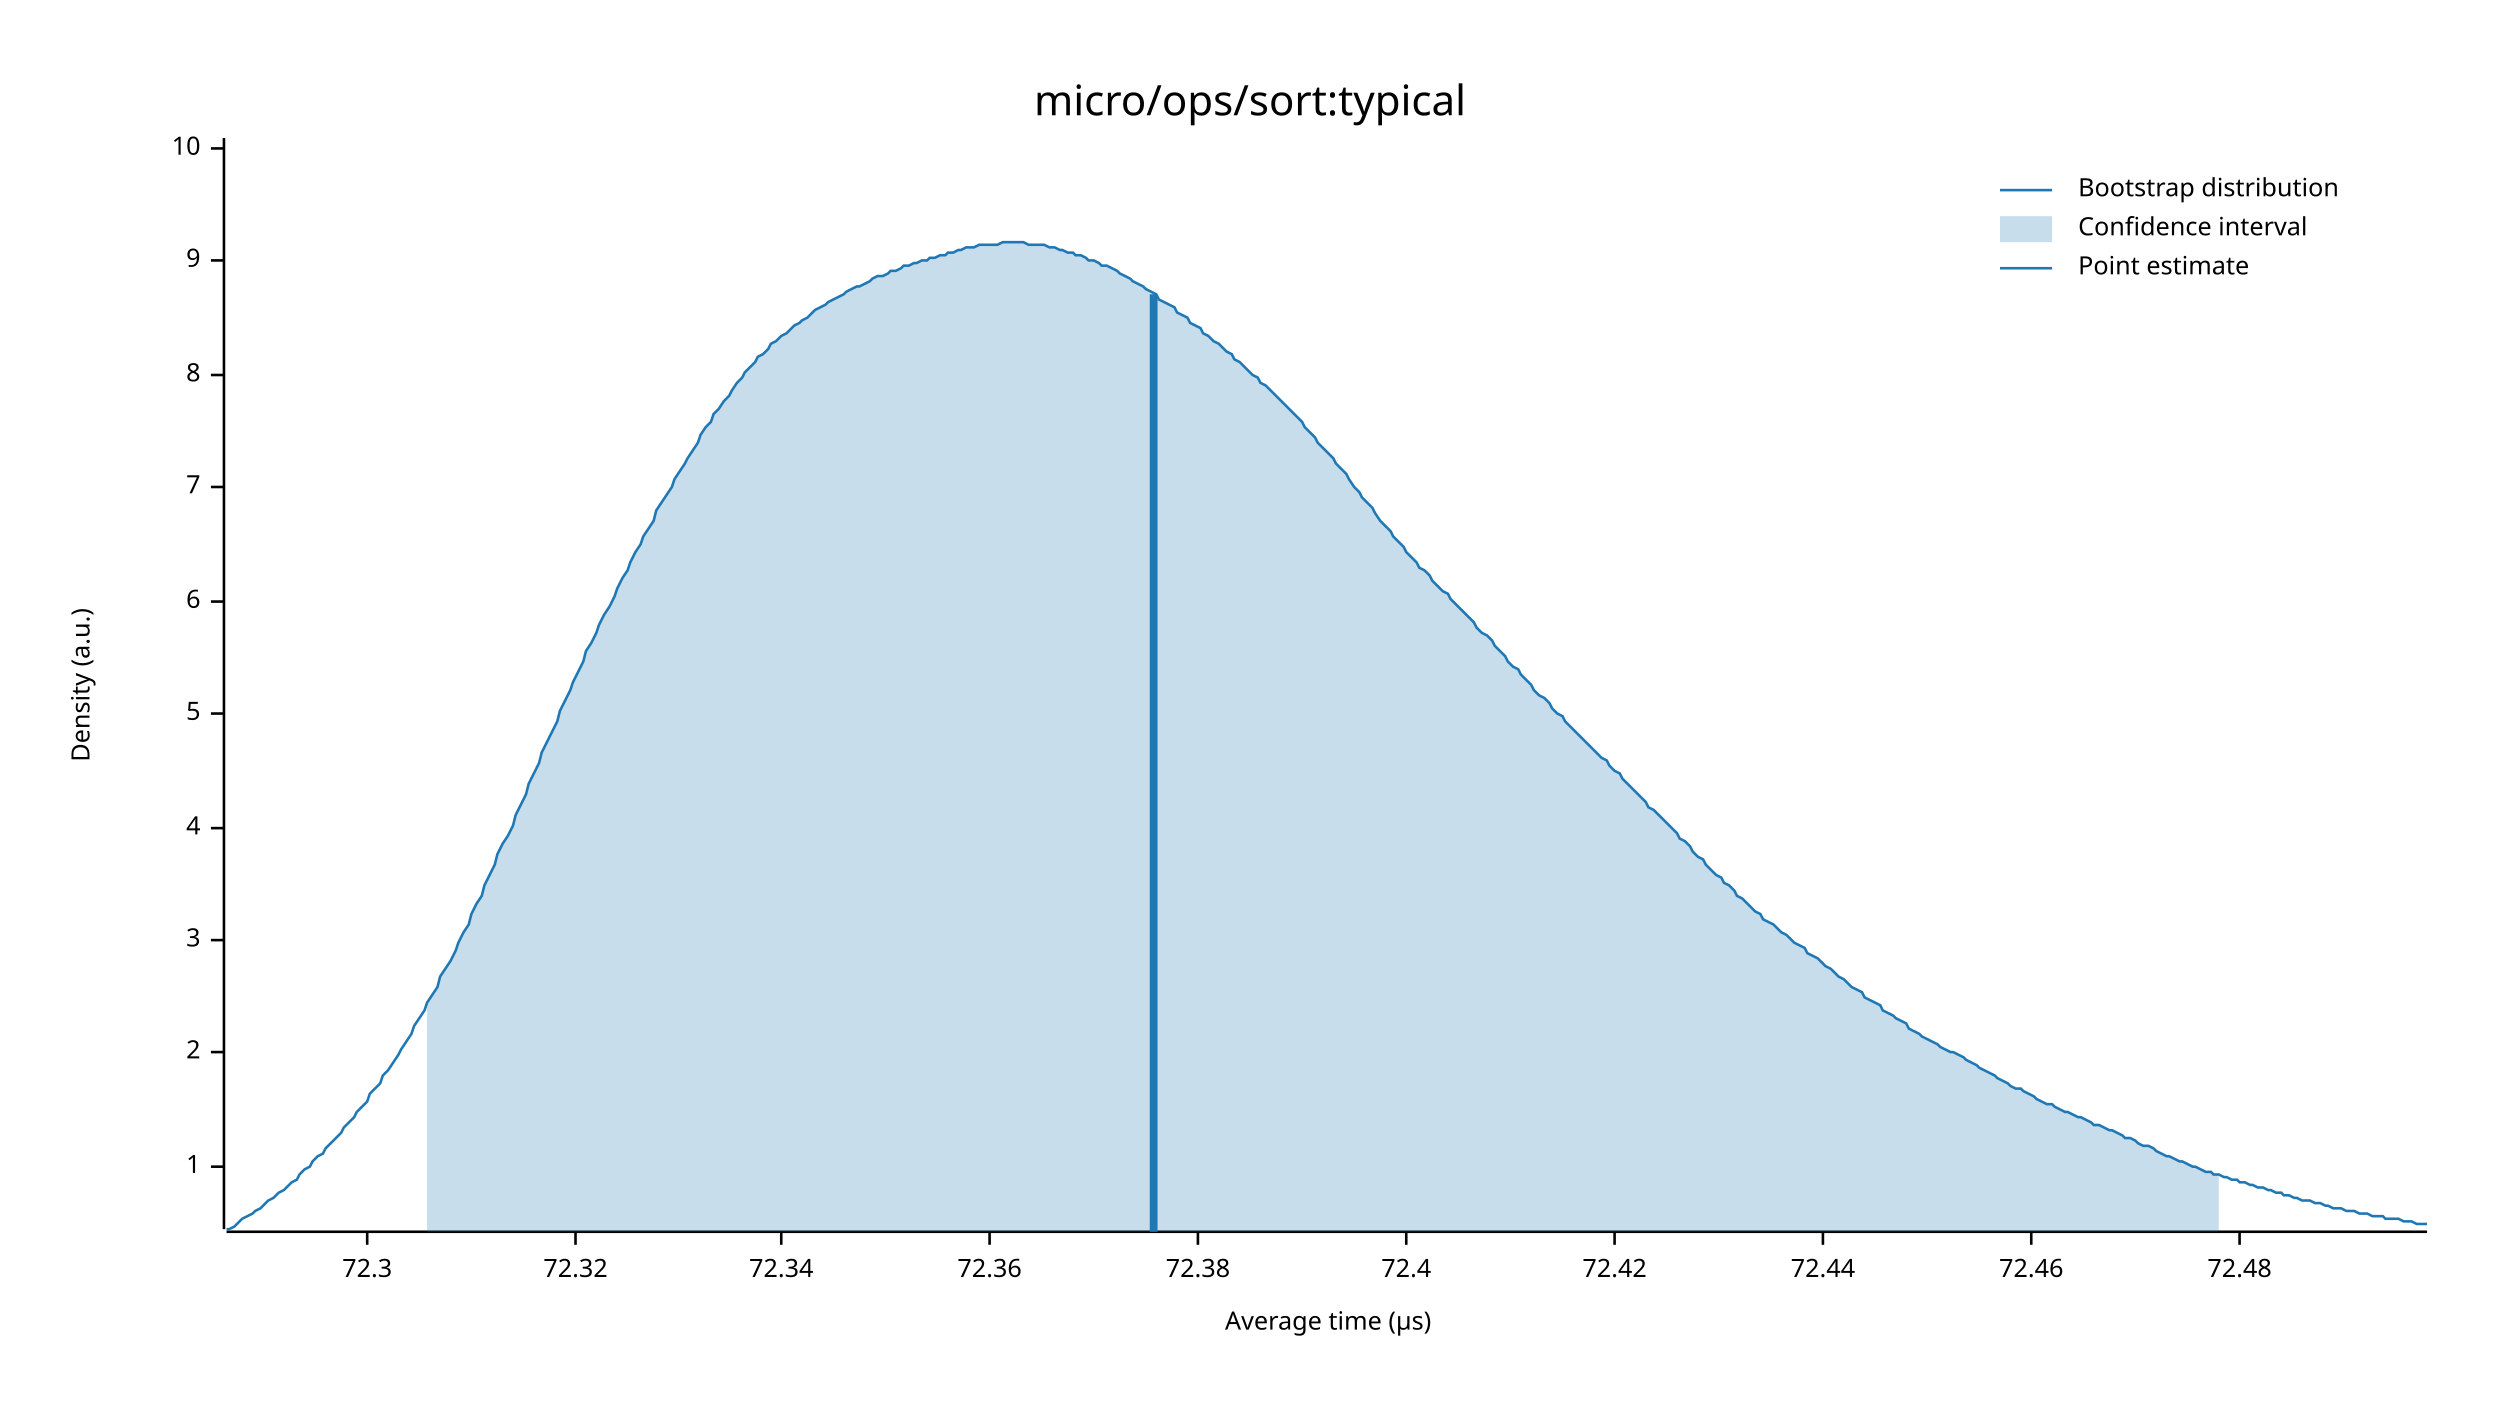
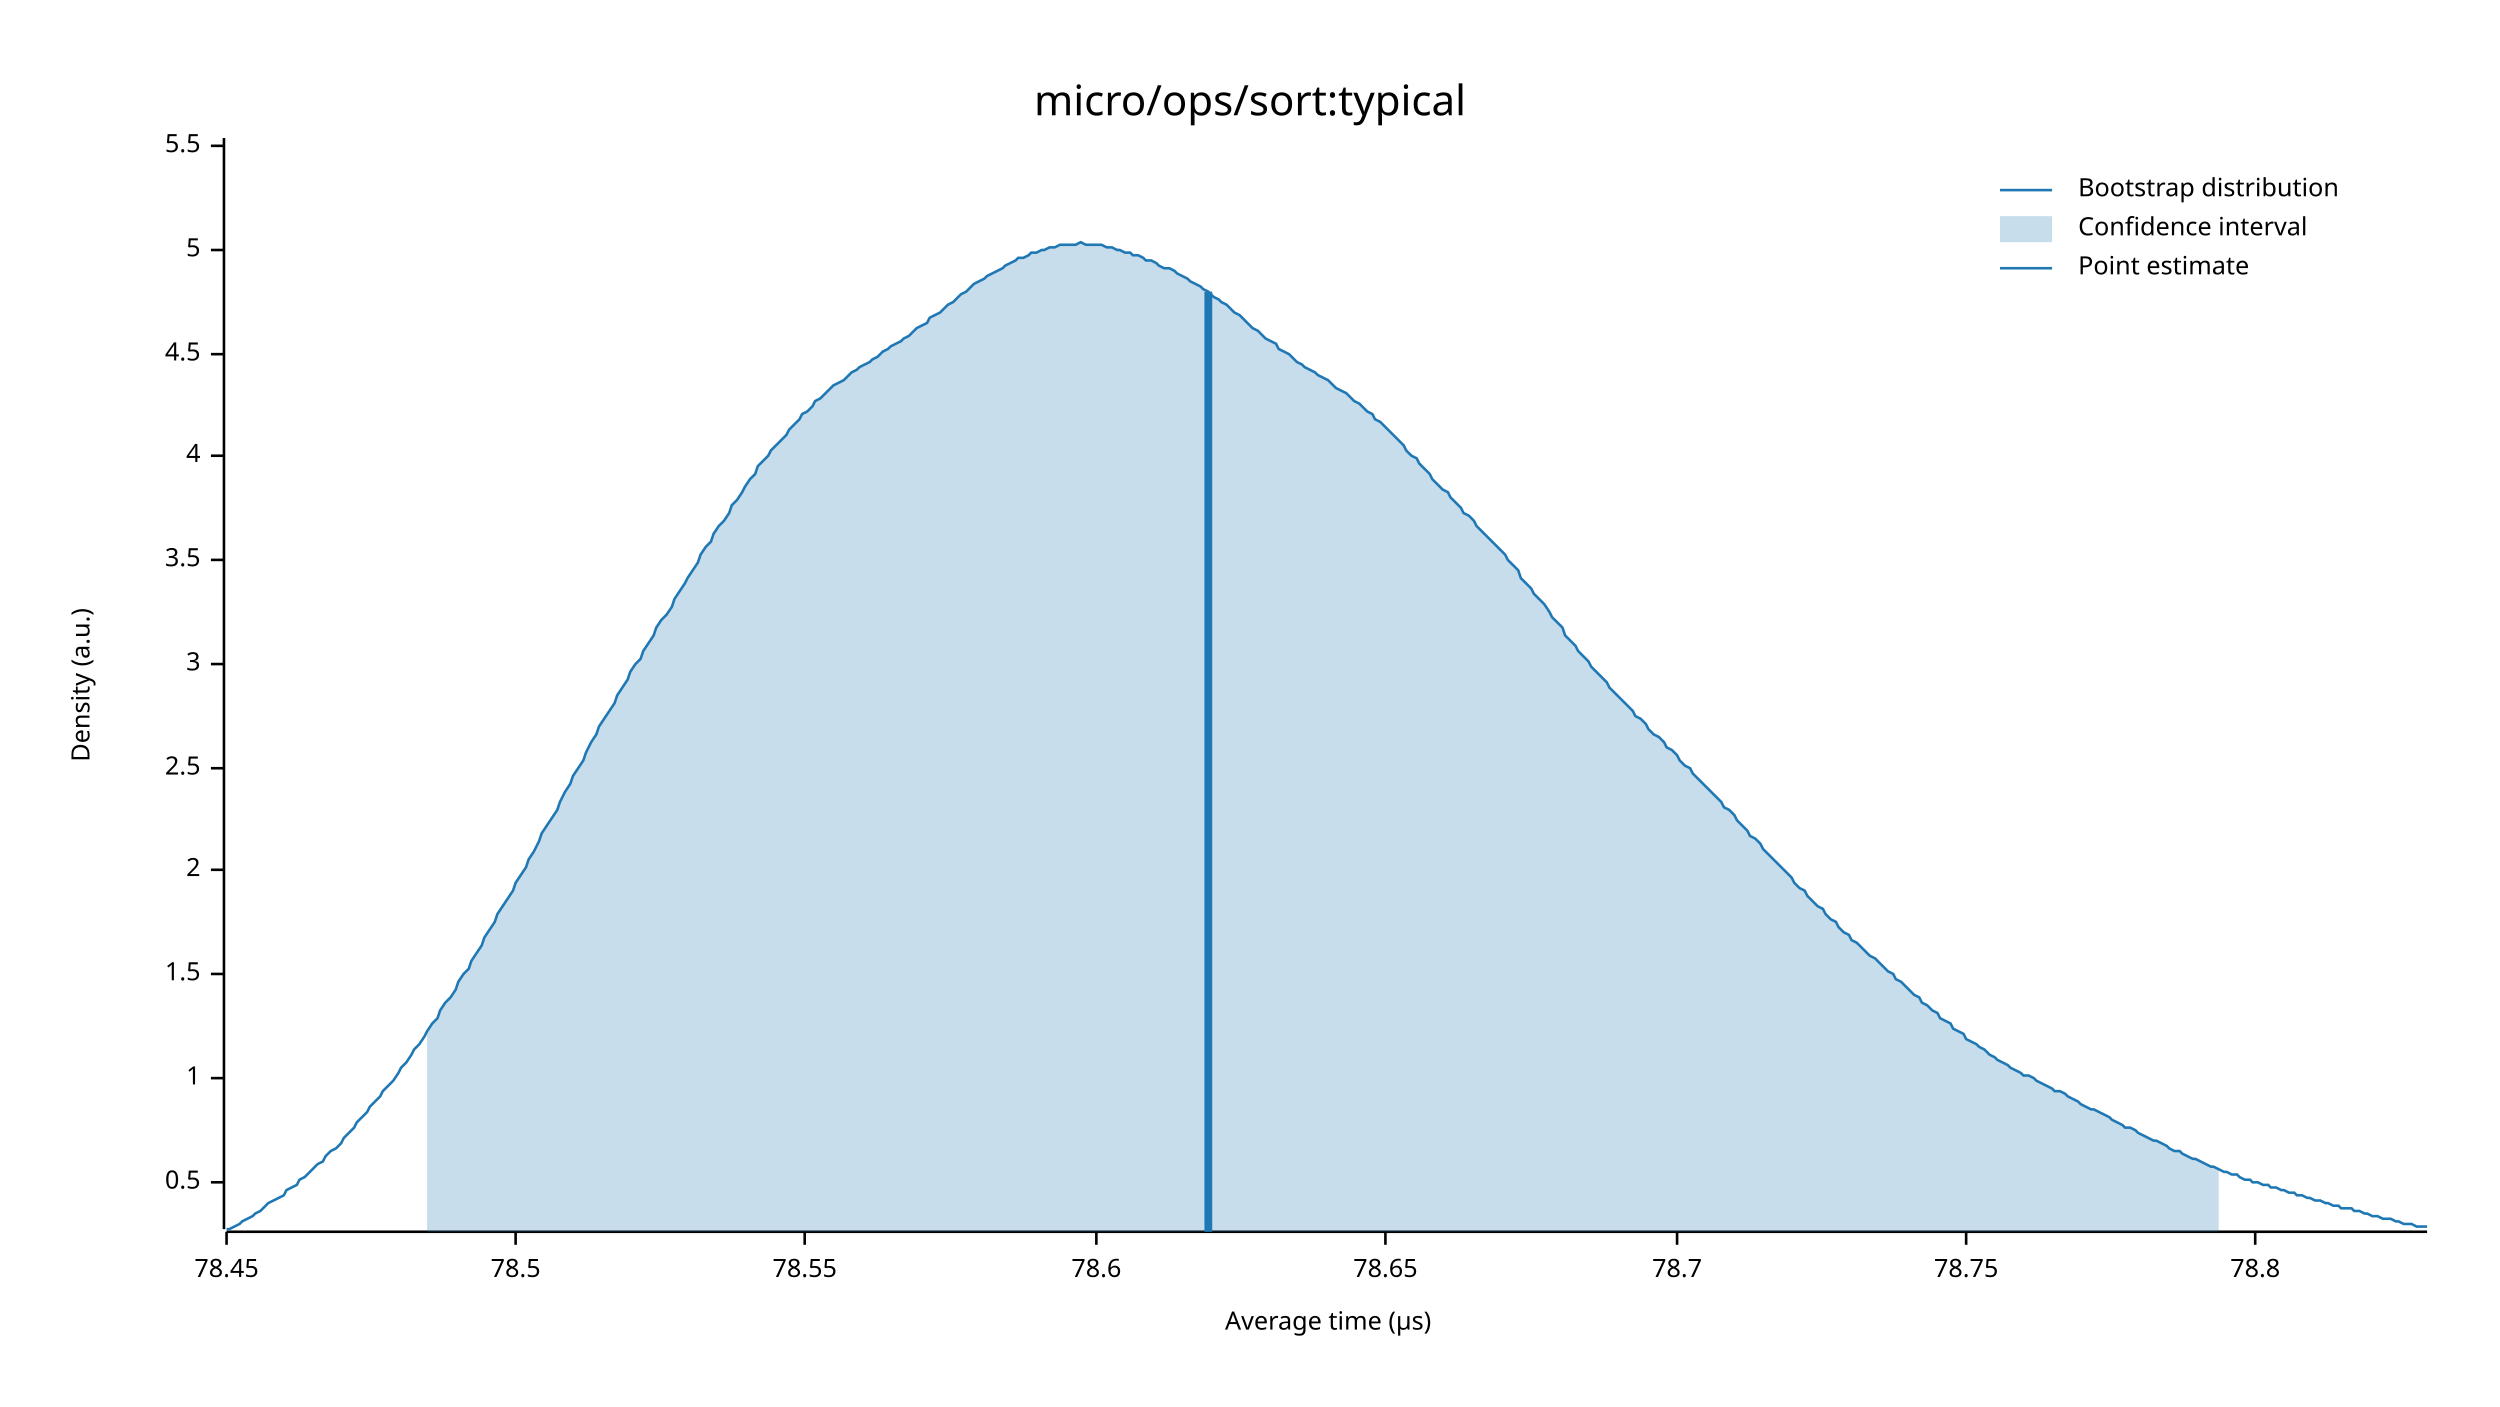
<svg xmlns="http://www.w3.org/2000/svg" width="960" height="540" viewBox="0 0 960 540">
  <text x="480" y="32" dy="0.76em" text-anchor="middle" font-family="sans-serif" font-size="16.129" opacity="1" fill="#000000">
micro/ops/sort:typical
</text>
  <text x="27" y="263" dy="0.76em" text-anchor="middle" font-family="sans-serif" font-size="9.677" opacity="1" fill="#000000" transform="rotate(270, 27, 263)">
Density (a.u.)
</text>
  <text x="510" y="513" dy="-0.5ex" text-anchor="middle" font-family="sans-serif" font-size="9.677" opacity="1" fill="#000000">
Average time (µs)
</text>
  <polyline fill="none" opacity="1" stroke="#000000" stroke-width="1" points="86,53 86,472 " />
-   <text x="77" y="448" dy="0.5ex" text-anchor="end" font-family="sans-serif" font-size="9.677" opacity="1" fill="#000000">
+   <text x="77" y="454" dy="0.5ex" text-anchor="end" font-family="sans-serif" font-size="9.677" opacity="1" fill="#000000">
+ 0.5
+ </text>
+   <polyline fill="none" opacity="1" stroke="#000000" stroke-width="1" points="81,454 86,454 " />
+   <text x="77" y="414" dy="0.5ex" text-anchor="end" font-family="sans-serif" font-size="9.677" opacity="1" fill="#000000">
1
</text>
-   <polyline fill="none" opacity="1" stroke="#000000" stroke-width="1" points="81,448 86,448 " />
-   <text x="77" y="404" dy="0.5ex" text-anchor="end" font-family="sans-serif" font-size="9.677" opacity="1" fill="#000000">
+   <polyline fill="none" opacity="1" stroke="#000000" stroke-width="1" points="81,414 86,414 " />
+   <text x="77" y="374" dy="0.5ex" text-anchor="end" font-family="sans-serif" font-size="9.677" opacity="1" fill="#000000">
+ 1.5
+ </text>
+   <polyline fill="none" opacity="1" stroke="#000000" stroke-width="1" points="81,374 86,374 " />
+   <text x="77" y="334" dy="0.5ex" text-anchor="end" font-family="sans-serif" font-size="9.677" opacity="1" fill="#000000">
2
</text>
-   <polyline fill="none" opacity="1" stroke="#000000" stroke-width="1" points="81,404 86,404 " />
-   <text x="77" y="361" dy="0.5ex" text-anchor="end" font-family="sans-serif" font-size="9.677" opacity="1" fill="#000000">
+   <polyline fill="none" opacity="1" stroke="#000000" stroke-width="1" points="81,334 86,334 " />
+   <text x="77" y="295" dy="0.5ex" text-anchor="end" font-family="sans-serif" font-size="9.677" opacity="1" fill="#000000">
+ 2.5
+ </text>
+   <polyline fill="none" opacity="1" stroke="#000000" stroke-width="1" points="81,295 86,295 " />
+   <text x="77" y="255" dy="0.5ex" text-anchor="end" font-family="sans-serif" font-size="9.677" opacity="1" fill="#000000">
3
</text>
-   <polyline fill="none" opacity="1" stroke="#000000" stroke-width="1" points="81,361 86,361 " />
-   <text x="77" y="318" dy="0.5ex" text-anchor="end" font-family="sans-serif" font-size="9.677" opacity="1" fill="#000000">
+   <polyline fill="none" opacity="1" stroke="#000000" stroke-width="1" points="81,255 86,255 " />
+   <text x="77" y="215" dy="0.5ex" text-anchor="end" font-family="sans-serif" font-size="9.677" opacity="1" fill="#000000">
+ 3.5
+ </text>
+   <polyline fill="none" opacity="1" stroke="#000000" stroke-width="1" points="81,215 86,215 " />
+   <text x="77" y="175" dy="0.5ex" text-anchor="end" font-family="sans-serif" font-size="9.677" opacity="1" fill="#000000">
4
</text>
-   <polyline fill="none" opacity="1" stroke="#000000" stroke-width="1" points="81,318 86,318 " />
-   <text x="77" y="274" dy="0.5ex" text-anchor="end" font-family="sans-serif" font-size="9.677" opacity="1" fill="#000000">
+   <polyline fill="none" opacity="1" stroke="#000000" stroke-width="1" points="81,175 86,175 " />
+   <text x="77" y="136" dy="0.5ex" text-anchor="end" font-family="sans-serif" font-size="9.677" opacity="1" fill="#000000">
+ 4.5
+ </text>
+   <polyline fill="none" opacity="1" stroke="#000000" stroke-width="1" points="81,136 86,136 " />
+   <text x="77" y="96" dy="0.5ex" text-anchor="end" font-family="sans-serif" font-size="9.677" opacity="1" fill="#000000">
5
</text>
-   <polyline fill="none" opacity="1" stroke="#000000" stroke-width="1" points="81,274 86,274 " />
-   <text x="77" y="231" dy="0.5ex" text-anchor="end" font-family="sans-serif" font-size="9.677" opacity="1" fill="#000000">
- 6
+   <polyline fill="none" opacity="1" stroke="#000000" stroke-width="1" points="81,96 86,96 " />
+   <text x="77" y="56" dy="0.5ex" text-anchor="end" font-family="sans-serif" font-size="9.677" opacity="1" fill="#000000">
+ 5.5
</text>
-   <polyline fill="none" opacity="1" stroke="#000000" stroke-width="1" points="81,231 86,231 " />
-   <text x="77" y="187" dy="0.5ex" text-anchor="end" font-family="sans-serif" font-size="9.677" opacity="1" fill="#000000">
- 7
+   <polyline fill="none" opacity="1" stroke="#000000" stroke-width="1" points="81,56 86,56 " />
+   <polyline fill="none" opacity="1" stroke="#000000" stroke-width="1" points="87,473 932,473 " />
+   <text x="87" y="483" dy="0.76em" text-anchor="middle" font-family="sans-serif" font-size="9.677" opacity="1" fill="#000000">
+ 78.45
</text>
-   <polyline fill="none" opacity="1" stroke="#000000" stroke-width="1" points="81,187 86,187 " />
-   <text x="77" y="144" dy="0.5ex" text-anchor="end" font-family="sans-serif" font-size="9.677" opacity="1" fill="#000000">
- 8
+   <polyline fill="none" opacity="1" stroke="#000000" stroke-width="1" points="87,473 87,478 " />
+   <text x="198" y="483" dy="0.76em" text-anchor="middle" font-family="sans-serif" font-size="9.677" opacity="1" fill="#000000">
+ 78.5
</text>
-   <polyline fill="none" opacity="1" stroke="#000000" stroke-width="1" points="81,144 86,144 " />
-   <text x="77" y="100" dy="0.5ex" text-anchor="end" font-family="sans-serif" font-size="9.677" opacity="1" fill="#000000">
- 9
+   <polyline fill="none" opacity="1" stroke="#000000" stroke-width="1" points="198,473 198,478 " />
+   <text x="309" y="483" dy="0.76em" text-anchor="middle" font-family="sans-serif" font-size="9.677" opacity="1" fill="#000000">
+ 78.55
</text>
-   <polyline fill="none" opacity="1" stroke="#000000" stroke-width="1" points="81,100 86,100 " />
-   <text x="77" y="57" dy="0.5ex" text-anchor="end" font-family="sans-serif" font-size="9.677" opacity="1" fill="#000000">
- 10
+   <polyline fill="none" opacity="1" stroke="#000000" stroke-width="1" points="309,473 309,478 " />
+   <text x="421" y="483" dy="0.76em" text-anchor="middle" font-family="sans-serif" font-size="9.677" opacity="1" fill="#000000">
+ 78.6
</text>
-   <polyline fill="none" opacity="1" stroke="#000000" stroke-width="1" points="81,57 86,57 " />
-   <polyline fill="none" opacity="1" stroke="#000000" stroke-width="1" points="87,473 932,473 " />
-   <text x="141" y="483" dy="0.76em" text-anchor="middle" font-family="sans-serif" font-size="9.677" opacity="1" fill="#000000">
- 72.3
+   <polyline fill="none" opacity="1" stroke="#000000" stroke-width="1" points="421,473 421,478 " />
+   <text x="532" y="483" dy="0.76em" text-anchor="middle" font-family="sans-serif" font-size="9.677" opacity="1" fill="#000000">
+ 78.65
</text>
-   <polyline fill="none" opacity="1" stroke="#000000" stroke-width="1" points="141,473 141,478 " />
-   <text x="221" y="483" dy="0.76em" text-anchor="middle" font-family="sans-serif" font-size="9.677" opacity="1" fill="#000000">
- 72.32
+   <polyline fill="none" opacity="1" stroke="#000000" stroke-width="1" points="532,473 532,478 " />
+   <text x="644" y="483" dy="0.76em" text-anchor="middle" font-family="sans-serif" font-size="9.677" opacity="1" fill="#000000">
+ 78.7
</text>
-   <polyline fill="none" opacity="1" stroke="#000000" stroke-width="1" points="221,473 221,478 " />
-   <text x="300" y="483" dy="0.76em" text-anchor="middle" font-family="sans-serif" font-size="9.677" opacity="1" fill="#000000">
- 72.34
+   <polyline fill="none" opacity="1" stroke="#000000" stroke-width="1" points="644,473 644,478 " />
+   <text x="755" y="483" dy="0.76em" text-anchor="middle" font-family="sans-serif" font-size="9.677" opacity="1" fill="#000000">
+ 78.75
</text>
-   <polyline fill="none" opacity="1" stroke="#000000" stroke-width="1" points="300,473 300,478 " />
-   <text x="380" y="483" dy="0.76em" text-anchor="middle" font-family="sans-serif" font-size="9.677" opacity="1" fill="#000000">
- 72.36
+   <polyline fill="none" opacity="1" stroke="#000000" stroke-width="1" points="755,473 755,478 " />
+   <text x="866" y="483" dy="0.76em" text-anchor="middle" font-family="sans-serif" font-size="9.677" opacity="1" fill="#000000">
+ 78.8
</text>
-   <polyline fill="none" opacity="1" stroke="#000000" stroke-width="1" points="380,473 380,478 " />
-   <text x="460" y="483" dy="0.76em" text-anchor="middle" font-family="sans-serif" font-size="9.677" opacity="1" fill="#000000">
- 72.38
- </text>
-   <polyline fill="none" opacity="1" stroke="#000000" stroke-width="1" points="460,473 460,478 " />
-   <text x="540" y="483" dy="0.76em" text-anchor="middle" font-family="sans-serif" font-size="9.677" opacity="1" fill="#000000">
- 72.4
- </text>
-   <polyline fill="none" opacity="1" stroke="#000000" stroke-width="1" points="540,473 540,478 " />
-   <text x="620" y="483" dy="0.76em" text-anchor="middle" font-family="sans-serif" font-size="9.677" opacity="1" fill="#000000">
- 72.42
- </text>
-   <polyline fill="none" opacity="1" stroke="#000000" stroke-width="1" points="620,473 620,478 " />
-   <text x="700" y="483" dy="0.76em" text-anchor="middle" font-family="sans-serif" font-size="9.677" opacity="1" fill="#000000">
- 72.44
- </text>
-   <polyline fill="none" opacity="1" stroke="#000000" stroke-width="1" points="700,473 700,478 " />
-   <text x="780" y="483" dy="0.76em" text-anchor="middle" font-family="sans-serif" font-size="9.677" opacity="1" fill="#000000">
- 72.46
- </text>
-   <polyline fill="none" opacity="1" stroke="#000000" stroke-width="1" points="780,473 780,478 " />
-   <text x="860" y="483" dy="0.76em" text-anchor="middle" font-family="sans-serif" font-size="9.677" opacity="1" fill="#000000">
- 72.48
- </text>
-   <polyline fill="none" opacity="1" stroke="#000000" stroke-width="1" points="860,473 860,478 " />
-   <polyline fill="none" opacity="1" stroke="#1F78B4" stroke-width="1" points="87,472 88,472 90,471 92,469 93,468 95,467 97,466 98,465 100,464 102,462 103,461 105,460 107,458 109,457 110,456 112,454 114,453 115,451 117,449 119,448 120,446 122,444 124,443 125,441 127,439 129,437 131,435 132,433 134,431 136,429 137,427 139,425 141,423 142,420 144,418 146,416 147,413 149,411 151,408 153,405 154,403 156,400 158,397 159,394 161,391 163,388 164,385 166,382 168,379 169,375 171,372 173,369 175,365 176,362 178,358 180,355 181,351 183,347 185,344 186,340 188,336 190,332 191,328 193,324 195,321 197,317 198,313 200,309 202,305 203,301 205,297 207,293 208,289 210,285 212,281 214,277 215,273 217,269 219,265 220,262 222,258 224,254 225,250 227,247 229,243 230,240 232,236 234,233 236,229 237,226 239,222 241,219 242,216 244,212 246,209 247,206 249,203 251,200 252,196 254,193 256,190 258,187 259,184 261,181 263,178 264,176 266,173 268,170 269,167 271,164 273,162 274,159 276,157 278,154 280,152 281,150 283,147 285,145 286,143 288,141 290,139 291,137 293,136 295,134 296,132 298,131 300,129 302,128 303,127 305,125 307,124 308,123 310,122 312,120 313,119 315,118 317,117 318,116 320,115 322,114 324,113 325,112 327,111 329,110 330,110 332,109 334,108 335,107 337,106 339,106 341,105 342,104 344,104 346,103 347,102 349,102 351,101 352,101 354,100 356,100 357,99 359,99 361,98 363,98 364,97 366,97 368,96 369,96 371,95 373,95 374,95 376,94 378,94 379,94 381,94 383,94 385,93 386,93 388,93 390,93 391,93 393,93 395,94 396,94 398,94 400,94 401,94 403,95 405,95 407,96 408,96 410,97 412,97 413,98 415,98 417,99 418,100 420,100 422,101 423,102 425,102 427,103 429,104 430,105 432,106 434,107 435,108 437,109 439,110 440,111 442,112 444,113 445,115 447,116 449,117 451,118 452,120 454,121 456,122 457,124 459,125 461,126 462,128 464,129 466,131 468,132 469,133 471,135 473,136 474,138 476,139 478,141 479,142 481,144 483,145 484,147 486,148 488,150 490,152 491,153 493,155 495,157 496,158 498,160 500,162 501,164 503,166 505,168 506,170 508,172 510,174 512,176 513,178 515,180 517,182 518,184 520,187 522,189 523,191 525,193 527,195 528,197 530,200 532,202 534,204 535,206 537,208 539,210 540,212 542,214 544,216 545,218 547,219 549,221 550,223 552,225 554,227 556,228 557,230 559,232 561,234 562,235 564,237 566,239 567,241 569,243 571,244 573,246 574,248 576,250 578,252 579,254 581,256 583,257 584,259 586,261 588,263 589,265 591,267 593,268 595,270 596,272 598,274 600,275 601,277 603,279 605,281 606,282 608,284 610,286 611,287 613,289 615,291 617,292 618,294 620,296 622,297 623,299 625,301 627,303 628,304 630,306 632,308 633,310 635,311 637,313 639,315 640,316 642,318 644,320 645,322 647,323 649,325 650,327 652,329 654,330 655,332 657,334 659,336 661,337 662,339 664,340 666,342 667,344 669,345 671,347 672,348 674,350 676,351 677,353 679,354 681,355 683,357 684,358 686,359 688,361 689,362 691,363 693,364 694,366 696,367 698,368 700,370 701,371 703,372 705,374 706,375 708,376 710,378 711,379 713,380 715,381 716,383 718,384 720,385 722,386 723,388 725,389 727,390 728,391 730,392 732,393 733,395 735,396 737,397 738,398 740,399 742,400 744,401 745,402 747,403 749,404 750,404 752,405 754,406 755,407 757,408 759,409 760,410 762,411 764,412 766,413 767,414 769,415 771,416 772,417 774,418 776,418 777,419 779,420 781,421 782,422 784,423 786,424 788,424 789,425 791,426 793,427 794,427 796,428 798,429 799,429 801,430 803,431 804,432 806,432 808,433 810,434 811,434 813,435 815,436 816,437 818,437 820,438 821,439 823,440 825,440 827,441 828,442 830,443 832,444 833,444 835,445 837,446 838,446 840,447 842,448 843,448 845,449 847,450 849,450 850,451 852,451 854,452 855,452 857,453 859,453 860,454 862,454 864,455 865,455 867,456 869,456 871,457 872,457 874,458 876,458 877,459 879,459 881,460 882,460 884,461 886,461 887,461 889,462 891,462 893,463 894,463 896,464 898,464 899,464 901,465 903,465 904,465 906,466 908,466 909,466 911,467 913,467 915,467 916,468 918,468 920,468 921,468 923,469 925,469 926,469 928,470 930,470 932,470 " />
-   <polygon opacity="0.25" fill="#1F78B4" points="164,385 166,382 168,379 169,375 171,372 173,369 175,365 176,362 178,358 180,355 181,351 183,347 185,344 186,340 188,336 190,332 191,328 193,324 195,321 197,317 198,313 200,309 202,305 203,301 205,297 207,293 208,289 210,285 212,281 214,277 215,273 217,269 219,265 220,262 222,258 224,254 225,250 227,247 229,243 230,240 232,236 234,233 236,229 237,226 239,222 241,219 242,216 244,212 246,209 247,206 249,203 251,200 252,196 254,193 256,190 258,187 259,184 261,181 263,178 264,176 266,173 268,170 269,167 271,164 273,162 274,159 276,157 278,154 280,152 281,150 283,147 285,145 286,143 288,141 290,139 291,137 293,136 295,134 296,132 298,131 300,129 302,128 303,127 305,125 307,124 308,123 310,122 312,120 313,119 315,118 317,117 318,116 320,115 322,114 324,113 325,112 327,111 329,110 330,110 332,109 334,108 335,107 337,106 339,106 341,105 342,104 344,104 346,103 347,102 349,102 351,101 352,101 354,100 356,100 357,99 359,99 361,98 363,98 364,97 366,97 368,96 369,96 371,95 373,95 374,95 376,94 378,94 379,94 381,94 383,94 385,93 386,93 388,93 390,93 391,93 393,93 395,94 396,94 398,94 400,94 401,94 403,95 405,95 407,96 408,96 410,97 412,97 413,98 415,98 417,99 418,100 420,100 422,101 423,102 425,102 427,103 429,104 430,105 432,106 434,107 435,108 437,109 439,110 440,111 442,112 444,113 445,115 447,116 449,117 451,118 452,120 454,121 456,122 457,124 459,125 461,126 462,128 464,129 466,131 468,132 469,133 471,135 473,136 474,138 476,139 478,141 479,142 481,144 483,145 484,147 486,148 488,150 490,152 491,153 493,155 495,157 496,158 498,160 500,162 501,164 503,166 505,168 506,170 508,172 510,174 512,176 513,178 515,180 517,182 518,184 520,187 522,189 523,191 525,193 527,195 528,197 530,200 532,202 534,204 535,206 537,208 539,210 540,212 542,214 544,216 545,218 547,219 549,221 550,223 552,225 554,227 556,228 557,230 559,232 561,234 562,235 564,237 566,239 567,241 569,243 571,244 573,246 574,248 576,250 578,252 579,254 581,256 583,257 584,259 586,261 588,263 589,265 591,267 593,268 595,270 596,272 598,274 600,275 601,277 603,279 605,281 606,282 608,284 610,286 611,287 613,289 615,291 617,292 618,294 620,296 622,297 623,299 625,301 627,303 628,304 630,306 632,308 633,310 635,311 637,313 639,315 640,316 642,318 644,320 645,322 647,323 649,325 650,327 652,329 654,330 655,332 657,334 659,336 661,337 662,339 664,340 666,342 667,344 669,345 671,347 672,348 674,350 676,351 677,353 679,354 681,355 683,357 684,358 686,359 688,361 689,362 691,363 693,364 694,366 696,367 698,368 700,370 701,371 703,372 705,374 706,375 708,376 710,378 711,379 713,380 715,381 716,383 718,384 720,385 722,386 723,388 725,389 727,390 728,391 730,392 732,393 733,395 735,396 737,397 738,398 740,399 742,400 744,401 745,402 747,403 749,404 750,404 752,405 754,406 755,407 757,408 759,409 760,410 762,411 764,412 766,413 767,414 769,415 771,416 772,417 774,418 776,418 777,419 779,420 781,421 782,422 784,423 786,424 788,424 789,425 791,426 793,427 794,427 796,428 798,429 799,429 801,430 803,431 804,432 806,432 808,433 810,434 811,434 813,435 815,436 816,437 818,437 820,438 821,439 823,440 825,440 827,441 828,442 830,443 832,444 833,444 835,445 837,446 838,446 840,447 842,448 843,448 845,449 847,450 849,450 850,451 852,451 852,473 164,473 " />
-   <polyline fill="none" opacity="1" stroke="#1F78B4" stroke-width="3" points="443,473 443,113 " />
+   <polyline fill="none" opacity="1" stroke="#000000" stroke-width="1" points="866,473 866,478 " />
+   <polyline fill="none" opacity="1" stroke="#1F78B4" stroke-width="1" points="87,472 88,472 90,471 92,470 93,469 95,468 97,467 98,466 100,465 102,463 103,462 105,461 107,460 109,459 110,457 112,456 114,455 115,453 117,452 119,450 120,449 122,447 124,446 125,444 127,442 129,441 131,439 132,437 134,435 136,433 137,431 139,429 141,427 142,425 144,423 146,421 147,419 149,417 151,415 153,412 154,410 156,408 158,405 159,403 161,401 163,398 164,396 166,393 168,391 169,388 171,385 173,383 175,380 176,377 178,374 180,372 181,369 183,366 185,363 186,360 188,357 190,354 191,351 193,348 195,345 197,342 198,339 200,336 202,333 203,330 205,327 207,323 208,320 210,317 212,314 214,311 215,308 217,304 219,301 220,298 222,295 224,292 225,289 227,285 229,282 230,279 232,276 234,273 236,270 237,267 239,264 241,261 242,258 244,255 246,253 247,250 249,247 251,244 252,241 254,238 256,236 258,233 259,230 261,227 263,224 264,222 266,219 268,216 269,213 271,210 273,208 274,205 276,202 278,200 280,197 281,194 283,192 285,189 286,187 288,184 290,182 291,179 293,177 295,175 296,173 298,171 300,169 302,167 303,165 305,163 307,161 308,159 310,158 312,156 313,154 315,153 317,151 318,150 320,148 322,147 324,146 325,145 327,143 329,142 330,141 332,140 334,139 335,138 337,137 339,135 341,134 342,133 344,132 346,131 347,130 349,129 351,127 352,126 354,125 356,124 357,122 359,121 361,120 363,118 364,117 366,116 368,114 369,113 371,112 373,110 374,109 376,108 378,107 379,106 381,105 383,104 385,103 386,102 388,101 390,100 391,99 393,99 395,98 396,97 398,97 400,96 401,96 403,95 405,95 407,94 408,94 410,94 412,94 413,94 415,93 417,94 418,94 420,94 422,94 423,94 425,95 427,95 429,96 430,96 432,97 434,97 435,98 437,98 439,99 440,100 442,100 444,101 445,102 447,103 449,103 451,104 452,105 454,106 456,107 457,108 459,109 461,110 462,111 464,112 466,114 468,115 469,116 471,117 473,119 474,120 476,121 478,123 479,124 481,126 483,127 484,128 486,130 488,131 490,132 491,134 493,135 495,136 496,137 498,139 500,140 501,141 503,142 505,143 506,144 508,145 510,146 512,148 513,149 515,150 517,151 518,152 520,154 522,155 523,156 525,158 527,159 528,161 530,162 532,164 534,166 535,167 537,169 539,171 540,173 542,175 544,176 545,178 547,180 549,182 550,184 552,186 554,188 556,189 557,191 559,193 561,195 562,197 564,198 566,200 567,202 569,204 571,206 573,208 574,209 576,211 578,213 579,215 581,217 583,219 584,222 586,224 588,226 589,228 591,230 593,232 595,235 596,237 598,239 600,241 601,244 603,246 605,248 606,250 608,252 610,254 611,256 613,258 615,260 617,262 618,264 620,266 622,268 623,269 625,271 627,273 628,275 630,276 632,278 633,280 635,282 637,283 639,285 640,287 642,288 644,290 645,292 647,294 649,295 650,297 652,299 654,301 655,302 657,304 659,306 661,308 662,310 664,311 666,313 667,315 669,317 671,319 672,321 674,322 676,324 677,326 679,328 681,330 683,332 684,333 686,335 688,337 689,339 691,341 693,342 694,344 696,346 698,348 700,349 701,351 703,353 705,354 706,356 708,358 710,359 711,361 713,362 715,364 716,365 718,367 720,368 722,370 723,371 725,373 727,374 728,376 730,377 732,379 733,380 735,382 737,383 738,385 740,386 742,388 744,389 745,391 747,392 749,393 750,395 752,396 754,397 755,399 757,400 759,401 760,402 762,403 764,405 766,406 767,407 769,408 771,409 772,410 774,411 776,412 777,413 779,413 781,414 782,415 784,416 786,417 788,418 789,419 791,419 793,420 794,421 796,422 798,423 799,424 801,425 803,426 804,426 806,427 808,428 810,429 811,430 813,431 815,432 816,433 818,433 820,434 821,435 823,436 825,437 827,438 828,438 830,439 832,440 833,441 835,442 837,442 838,443 840,444 842,445 843,445 845,446 847,447 849,448 850,448 852,449 854,450 855,450 857,451 859,451 860,452 862,453 864,453 865,454 867,454 869,455 871,455 872,456 874,456 876,457 877,457 879,458 881,458 882,459 884,459 886,460 887,460 889,461 891,461 893,462 894,462 896,463 898,463 899,464 901,464 903,464 904,465 906,465 908,466 909,466 911,467 913,467 915,468 916,468 918,468 920,469 921,469 923,470 925,470 926,470 928,471 930,471 932,471 " />
+   <polygon opacity="0.25" fill="#1F78B4" points="164,396 166,393 168,391 169,388 171,385 173,383 175,380 176,377 178,374 180,372 181,369 183,366 185,363 186,360 188,357 190,354 191,351 193,348 195,345 197,342 198,339 200,336 202,333 203,330 205,327 207,323 208,320 210,317 212,314 214,311 215,308 217,304 219,301 220,298 222,295 224,292 225,289 227,285 229,282 230,279 232,276 234,273 236,270 237,267 239,264 241,261 242,258 244,255 246,253 247,250 249,247 251,244 252,241 254,238 256,236 258,233 259,230 261,227 263,224 264,222 266,219 268,216 269,213 271,210 273,208 274,205 276,202 278,200 280,197 281,194 283,192 285,189 286,187 288,184 290,182 291,179 293,177 295,175 296,173 298,171 300,169 302,167 303,165 305,163 307,161 308,159 310,158 312,156 313,154 315,153 317,151 318,150 320,148 322,147 324,146 325,145 327,143 329,142 330,141 332,140 334,139 335,138 337,137 339,135 341,134 342,133 344,132 346,131 347,130 349,129 351,127 352,126 354,125 356,124 357,122 359,121 361,120 363,118 364,117 366,116 368,114 369,113 371,112 373,110 374,109 376,108 378,107 379,106 381,105 383,104 385,103 386,102 388,101 390,100 391,99 393,99 395,98 396,97 398,97 400,96 401,96 403,95 405,95 407,94 408,94 410,94 412,94 413,94 415,93 417,94 418,94 420,94 422,94 423,94 425,95 427,95 429,96 430,96 432,97 434,97 435,98 437,98 439,99 440,100 442,100 444,101 445,102 447,103 449,103 451,104 452,105 454,106 456,107 457,108 459,109 461,110 462,111 464,112 466,114 468,115 469,116 471,117 473,119 474,120 476,121 478,123 479,124 481,126 483,127 484,128 486,130 488,131 490,132 491,134 493,135 495,136 496,137 498,139 500,140 501,141 503,142 505,143 506,144 508,145 510,146 512,148 513,149 515,150 517,151 518,152 520,154 522,155 523,156 525,158 527,159 528,161 530,162 532,164 534,166 535,167 537,169 539,171 540,173 542,175 544,176 545,178 547,180 549,182 550,184 552,186 554,188 556,189 557,191 559,193 561,195 562,197 564,198 566,200 567,202 569,204 571,206 573,208 574,209 576,211 578,213 579,215 581,217 583,219 584,222 586,224 588,226 589,228 591,230 593,232 595,235 596,237 598,239 600,241 601,244 603,246 605,248 606,250 608,252 610,254 611,256 613,258 615,260 617,262 618,264 620,266 622,268 623,269 625,271 627,273 628,275 630,276 632,278 633,280 635,282 637,283 639,285 640,287 642,288 644,290 645,292 647,294 649,295 650,297 652,299 654,301 655,302 657,304 659,306 661,308 662,310 664,311 666,313 667,315 669,317 671,319 672,321 674,322 676,324 677,326 679,328 681,330 683,332 684,333 686,335 688,337 689,339 691,341 693,342 694,344 696,346 698,348 700,349 701,351 703,353 705,354 706,356 708,358 710,359 711,361 713,362 715,364 716,365 718,367 720,368 722,370 723,371 725,373 727,374 728,376 730,377 732,379 733,380 735,382 737,383 738,385 740,386 742,388 744,389 745,391 747,392 749,393 750,395 752,396 754,397 755,399 757,400 759,401 760,402 762,403 764,405 766,406 767,407 769,408 771,409 772,410 774,411 776,412 777,413 779,413 781,414 782,415 784,416 786,417 788,418 789,419 791,419 793,420 794,421 796,422 798,423 799,424 801,425 803,426 804,426 806,427 808,428 810,429 811,430 813,431 815,432 816,433 818,433 820,434 821,435 823,436 825,437 827,438 828,438 830,439 832,440 833,441 835,442 837,442 838,443 840,444 842,445 843,445 845,446 847,447 849,448 850,448 852,449 852,473 164,473 " />
+   <polyline fill="none" opacity="1" stroke="#1F78B4" stroke-width="3" points="464,473 464,112 " />
  <text x="798" y="68" dy="0.76em" text-anchor="start" font-family="sans-serif" font-size="9.677" opacity="1" fill="#000000">
Bootstrap distribution
</text>
  <text x="798" y="83" dy="0.76em" text-anchor="start" font-family="sans-serif" font-size="9.677" opacity="1" fill="#000000">
Confidence interval
</text>
  <text x="798" y="98" dy="0.76em" text-anchor="start" font-family="sans-serif" font-size="9.677" opacity="1" fill="#000000">
Point estimate
</text>
  <polyline fill="none" opacity="1" stroke="#1F78B4" stroke-width="1" points="768,73 788,73 " />
  <rect x="768" y="83" width="20" height="10" opacity="0.25" fill="#1F78B4" stroke="none" />
  <polyline fill="none" opacity="1" stroke="#1F78B4" stroke-width="1" points="768,103 788,103 " />
</svg>
